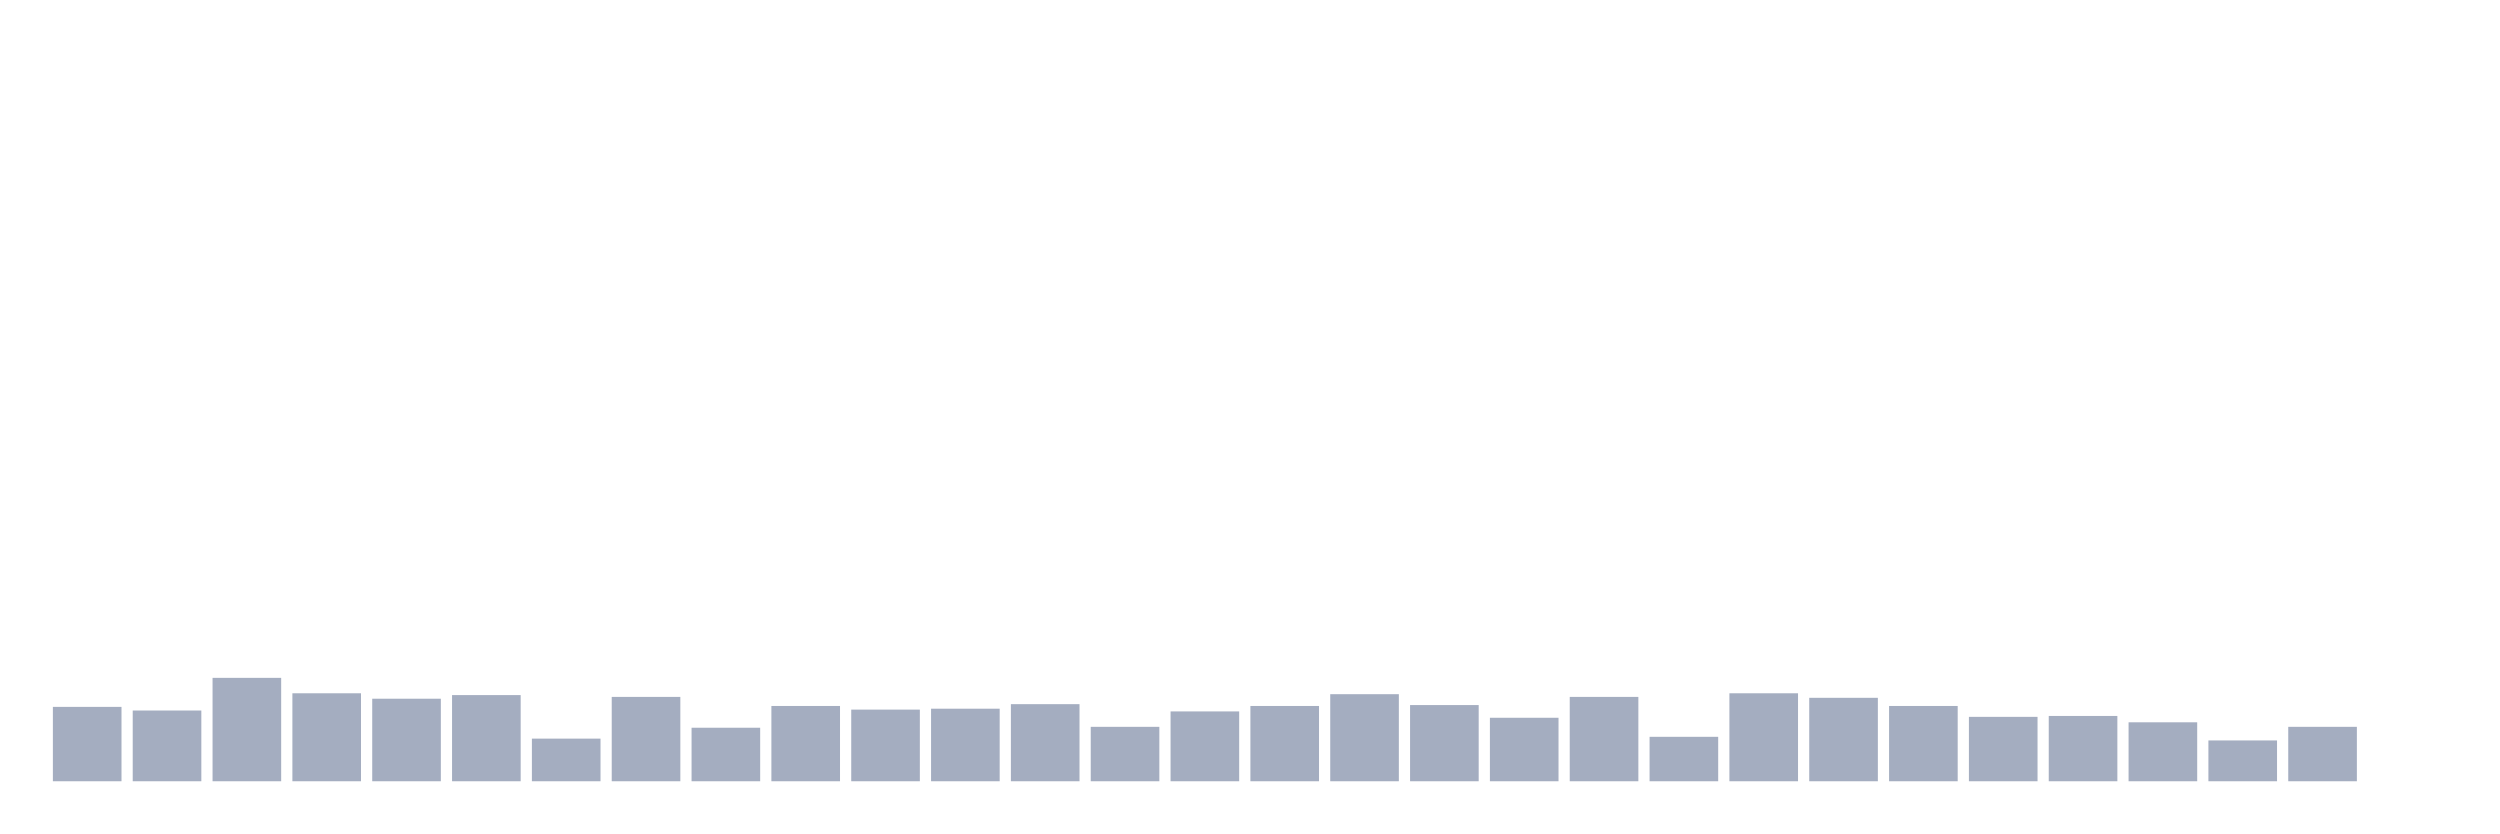
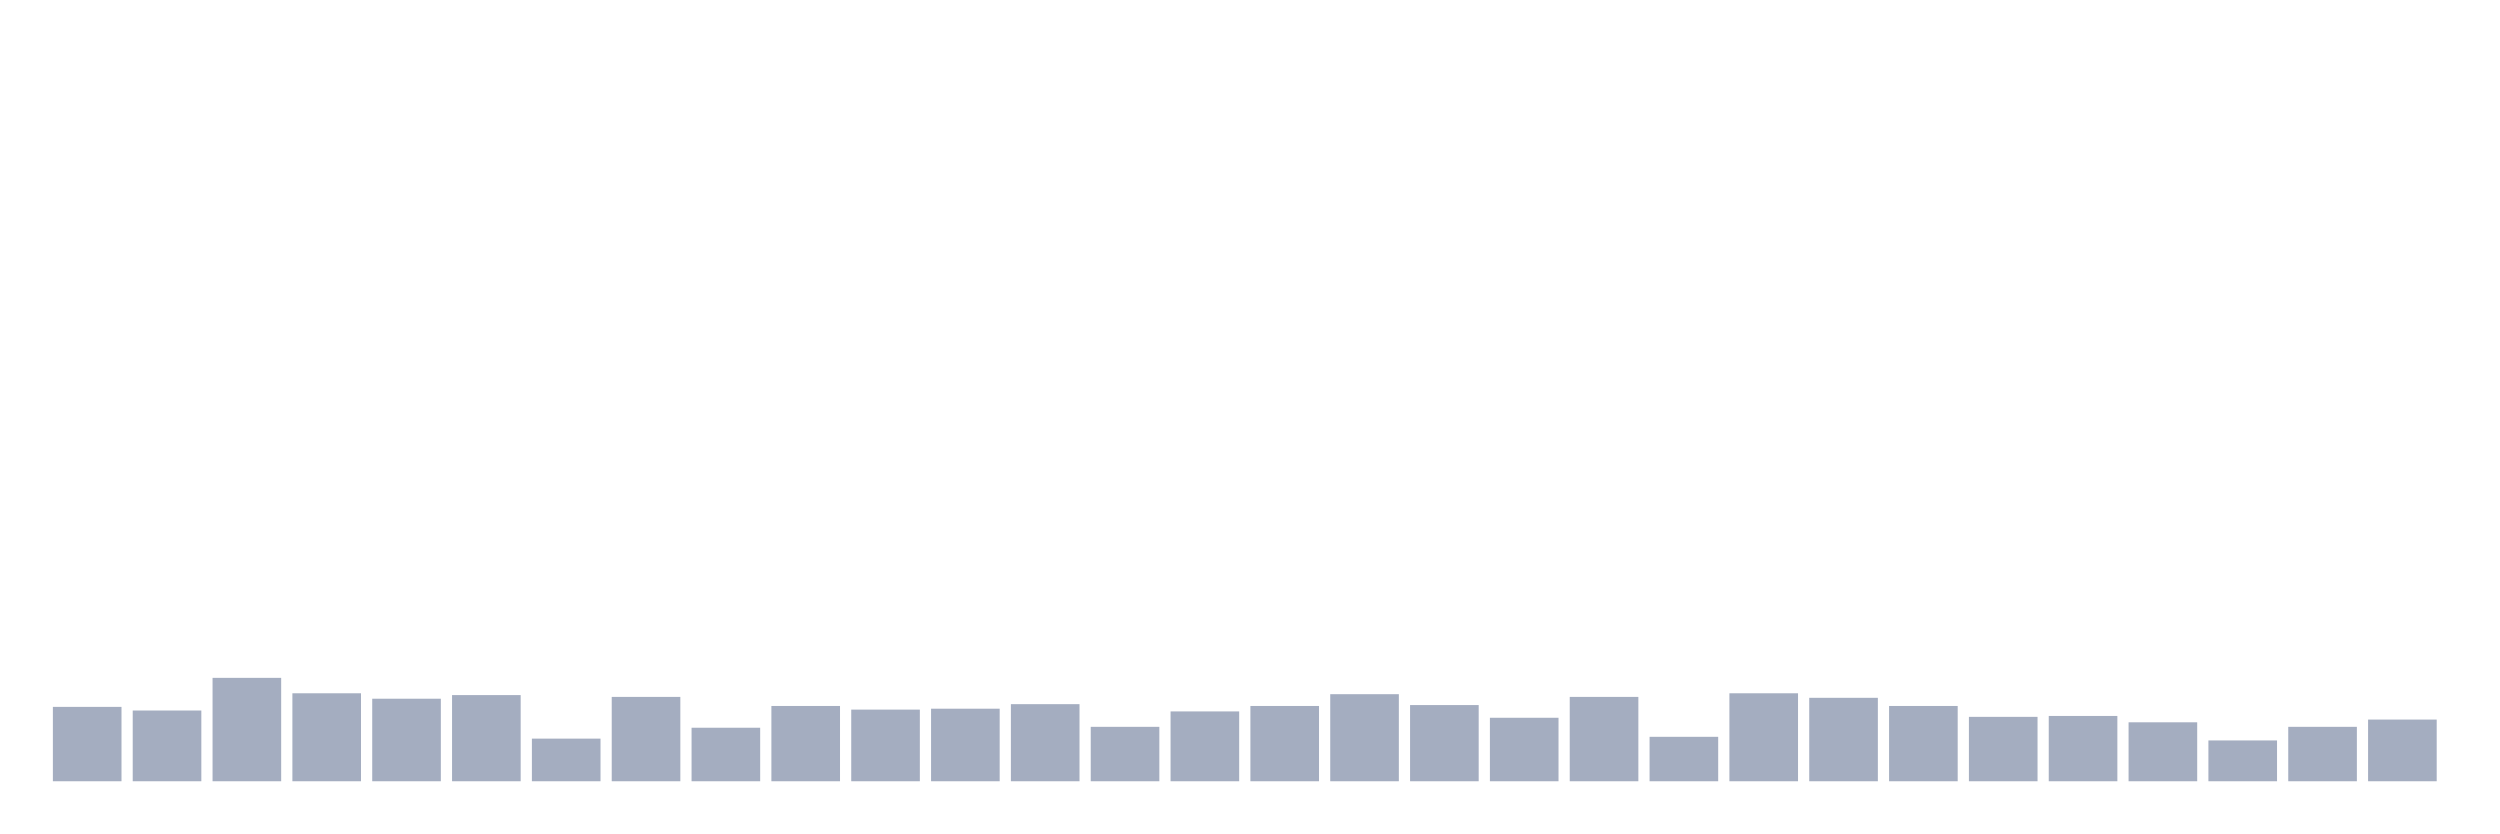
<svg xmlns="http://www.w3.org/2000/svg" viewBox="0 0 480 160">
  <g transform="translate(10,10)">
    <rect class="bar" x="0.153" width="13.175" y="125.721" height="14.279" fill="rgb(164,173,192)" />
    <rect class="bar" x="15.482" width="13.175" y="126.418" height="13.582" fill="rgb(164,173,192)" />
    <rect class="bar" x="30.81" width="13.175" y="120.149" height="19.851" fill="rgb(164,173,192)" />
    <rect class="bar" x="46.138" width="13.175" y="123.109" height="16.891" fill="rgb(164,173,192)" />
    <rect class="bar" x="61.466" width="13.175" y="124.154" height="15.846" fill="rgb(164,173,192)" />
    <rect class="bar" x="76.794" width="13.175" y="123.458" height="16.542" fill="rgb(164,173,192)" />
    <rect class="bar" x="92.123" width="13.175" y="131.816" height="8.184" fill="rgb(164,173,192)" />
    <rect class="bar" x="107.451" width="13.175" y="123.806" height="16.194" fill="rgb(164,173,192)" />
    <rect class="bar" x="122.779" width="13.175" y="129.726" height="10.274" fill="rgb(164,173,192)" />
    <rect class="bar" x="138.107" width="13.175" y="125.547" height="14.453" fill="rgb(164,173,192)" />
    <rect class="bar" x="153.436" width="13.175" y="126.244" height="13.756" fill="rgb(164,173,192)" />
    <rect class="bar" x="168.764" width="13.175" y="126.07" height="13.93" fill="rgb(164,173,192)" />
    <rect class="bar" x="184.092" width="13.175" y="125.199" height="14.801" fill="rgb(164,173,192)" />
    <rect class="bar" x="199.42" width="13.175" y="129.552" height="10.448" fill="rgb(164,173,192)" />
    <rect class="bar" x="214.748" width="13.175" y="126.592" height="13.408" fill="rgb(164,173,192)" />
    <rect class="bar" x="230.077" width="13.175" y="125.547" height="14.453" fill="rgb(164,173,192)" />
    <rect class="bar" x="245.405" width="13.175" y="123.284" height="16.716" fill="rgb(164,173,192)" />
    <rect class="bar" x="260.733" width="13.175" y="125.373" height="14.627" fill="rgb(164,173,192)" />
    <rect class="bar" x="276.061" width="13.175" y="127.811" height="12.189" fill="rgb(164,173,192)" />
    <rect class="bar" x="291.39" width="13.175" y="123.806" height="16.194" fill="rgb(164,173,192)" />
    <rect class="bar" x="306.718" width="13.175" y="131.468" height="8.532" fill="rgb(164,173,192)" />
    <rect class="bar" x="322.046" width="13.175" y="123.109" height="16.891" fill="rgb(164,173,192)" />
    <rect class="bar" x="337.374" width="13.175" y="123.98" height="16.02" fill="rgb(164,173,192)" />
    <rect class="bar" x="352.702" width="13.175" y="125.547" height="14.453" fill="rgb(164,173,192)" />
    <rect class="bar" x="368.031" width="13.175" y="127.637" height="12.363" fill="rgb(164,173,192)" />
    <rect class="bar" x="383.359" width="13.175" y="127.463" height="12.537" fill="rgb(164,173,192)" />
    <rect class="bar" x="398.687" width="13.175" y="128.682" height="11.318" fill="rgb(164,173,192)" />
    <rect class="bar" x="414.015" width="13.175" y="132.164" height="7.836" fill="rgb(164,173,192)" />
    <rect class="bar" x="429.344" width="13.175" y="129.552" height="10.448" fill="rgb(164,173,192)" />
-     <rect class="bar" x="444.672" width="13.175" y="140" height="0" fill="rgb(164,173,192)" />
+     <rect class="bar" x="444.672" width="13.175" y="128.159" height="11.841" fill="rgb(164,173,192)" />
  </g>
</svg>
